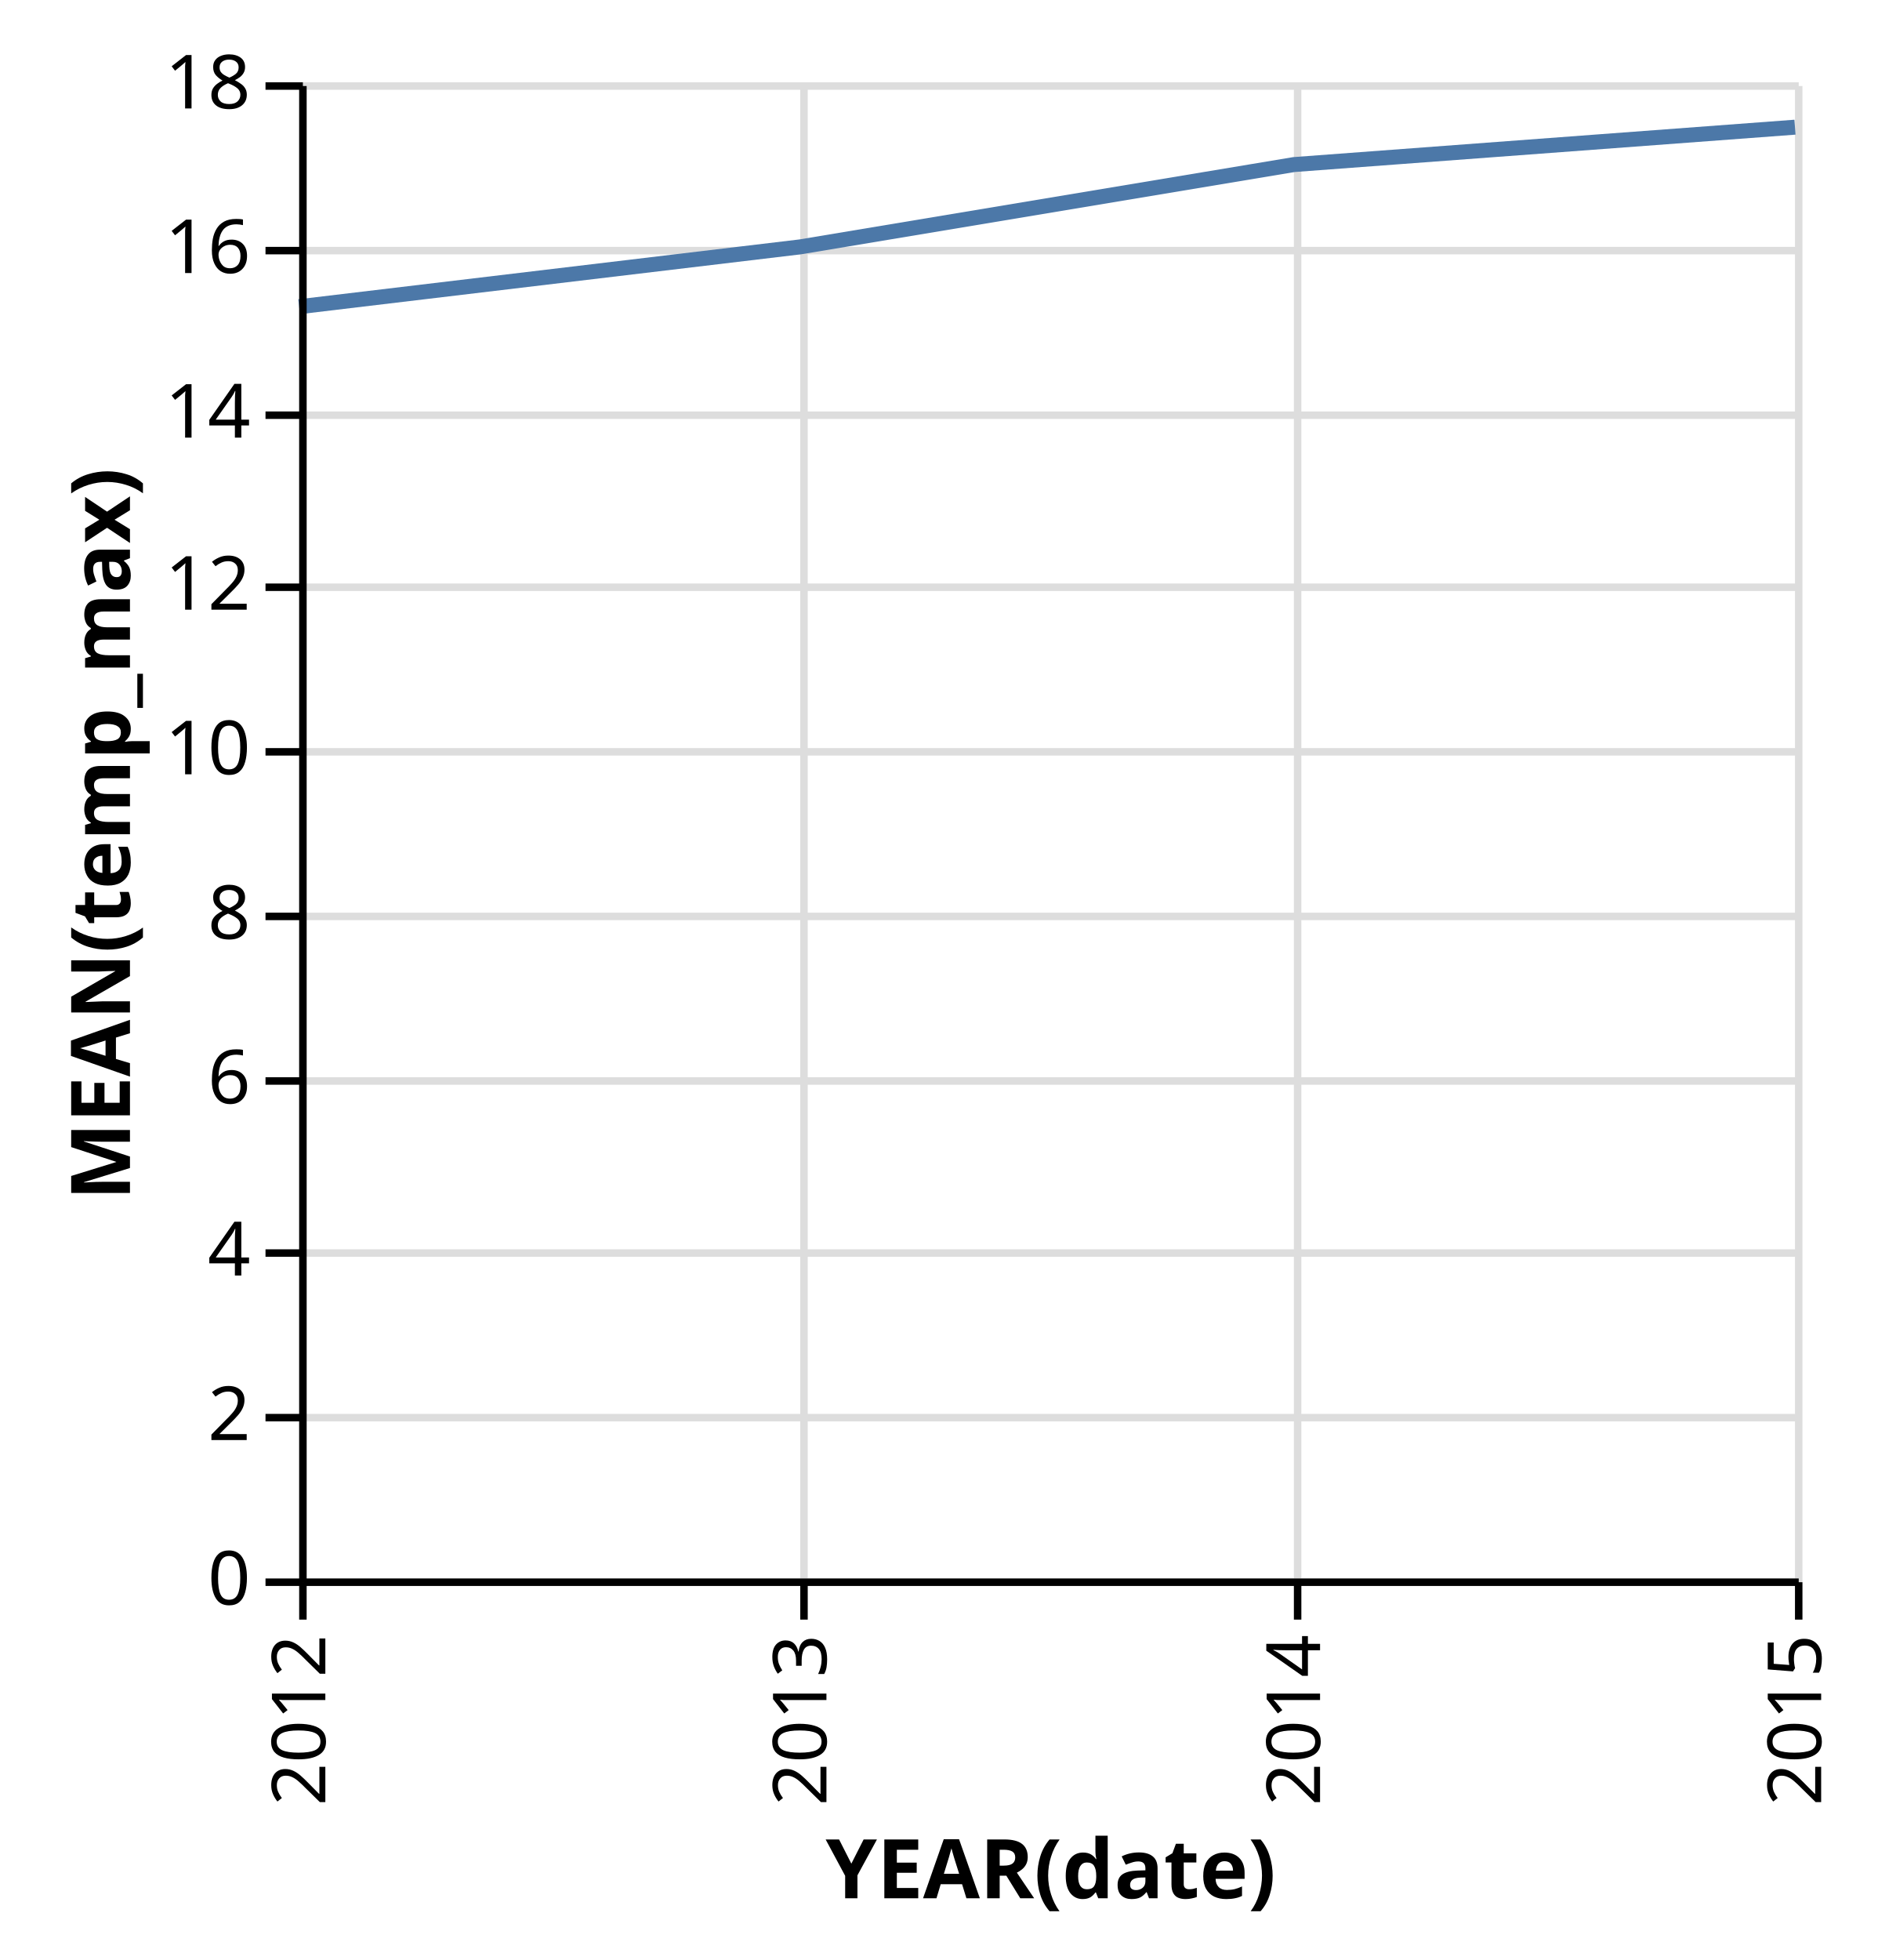
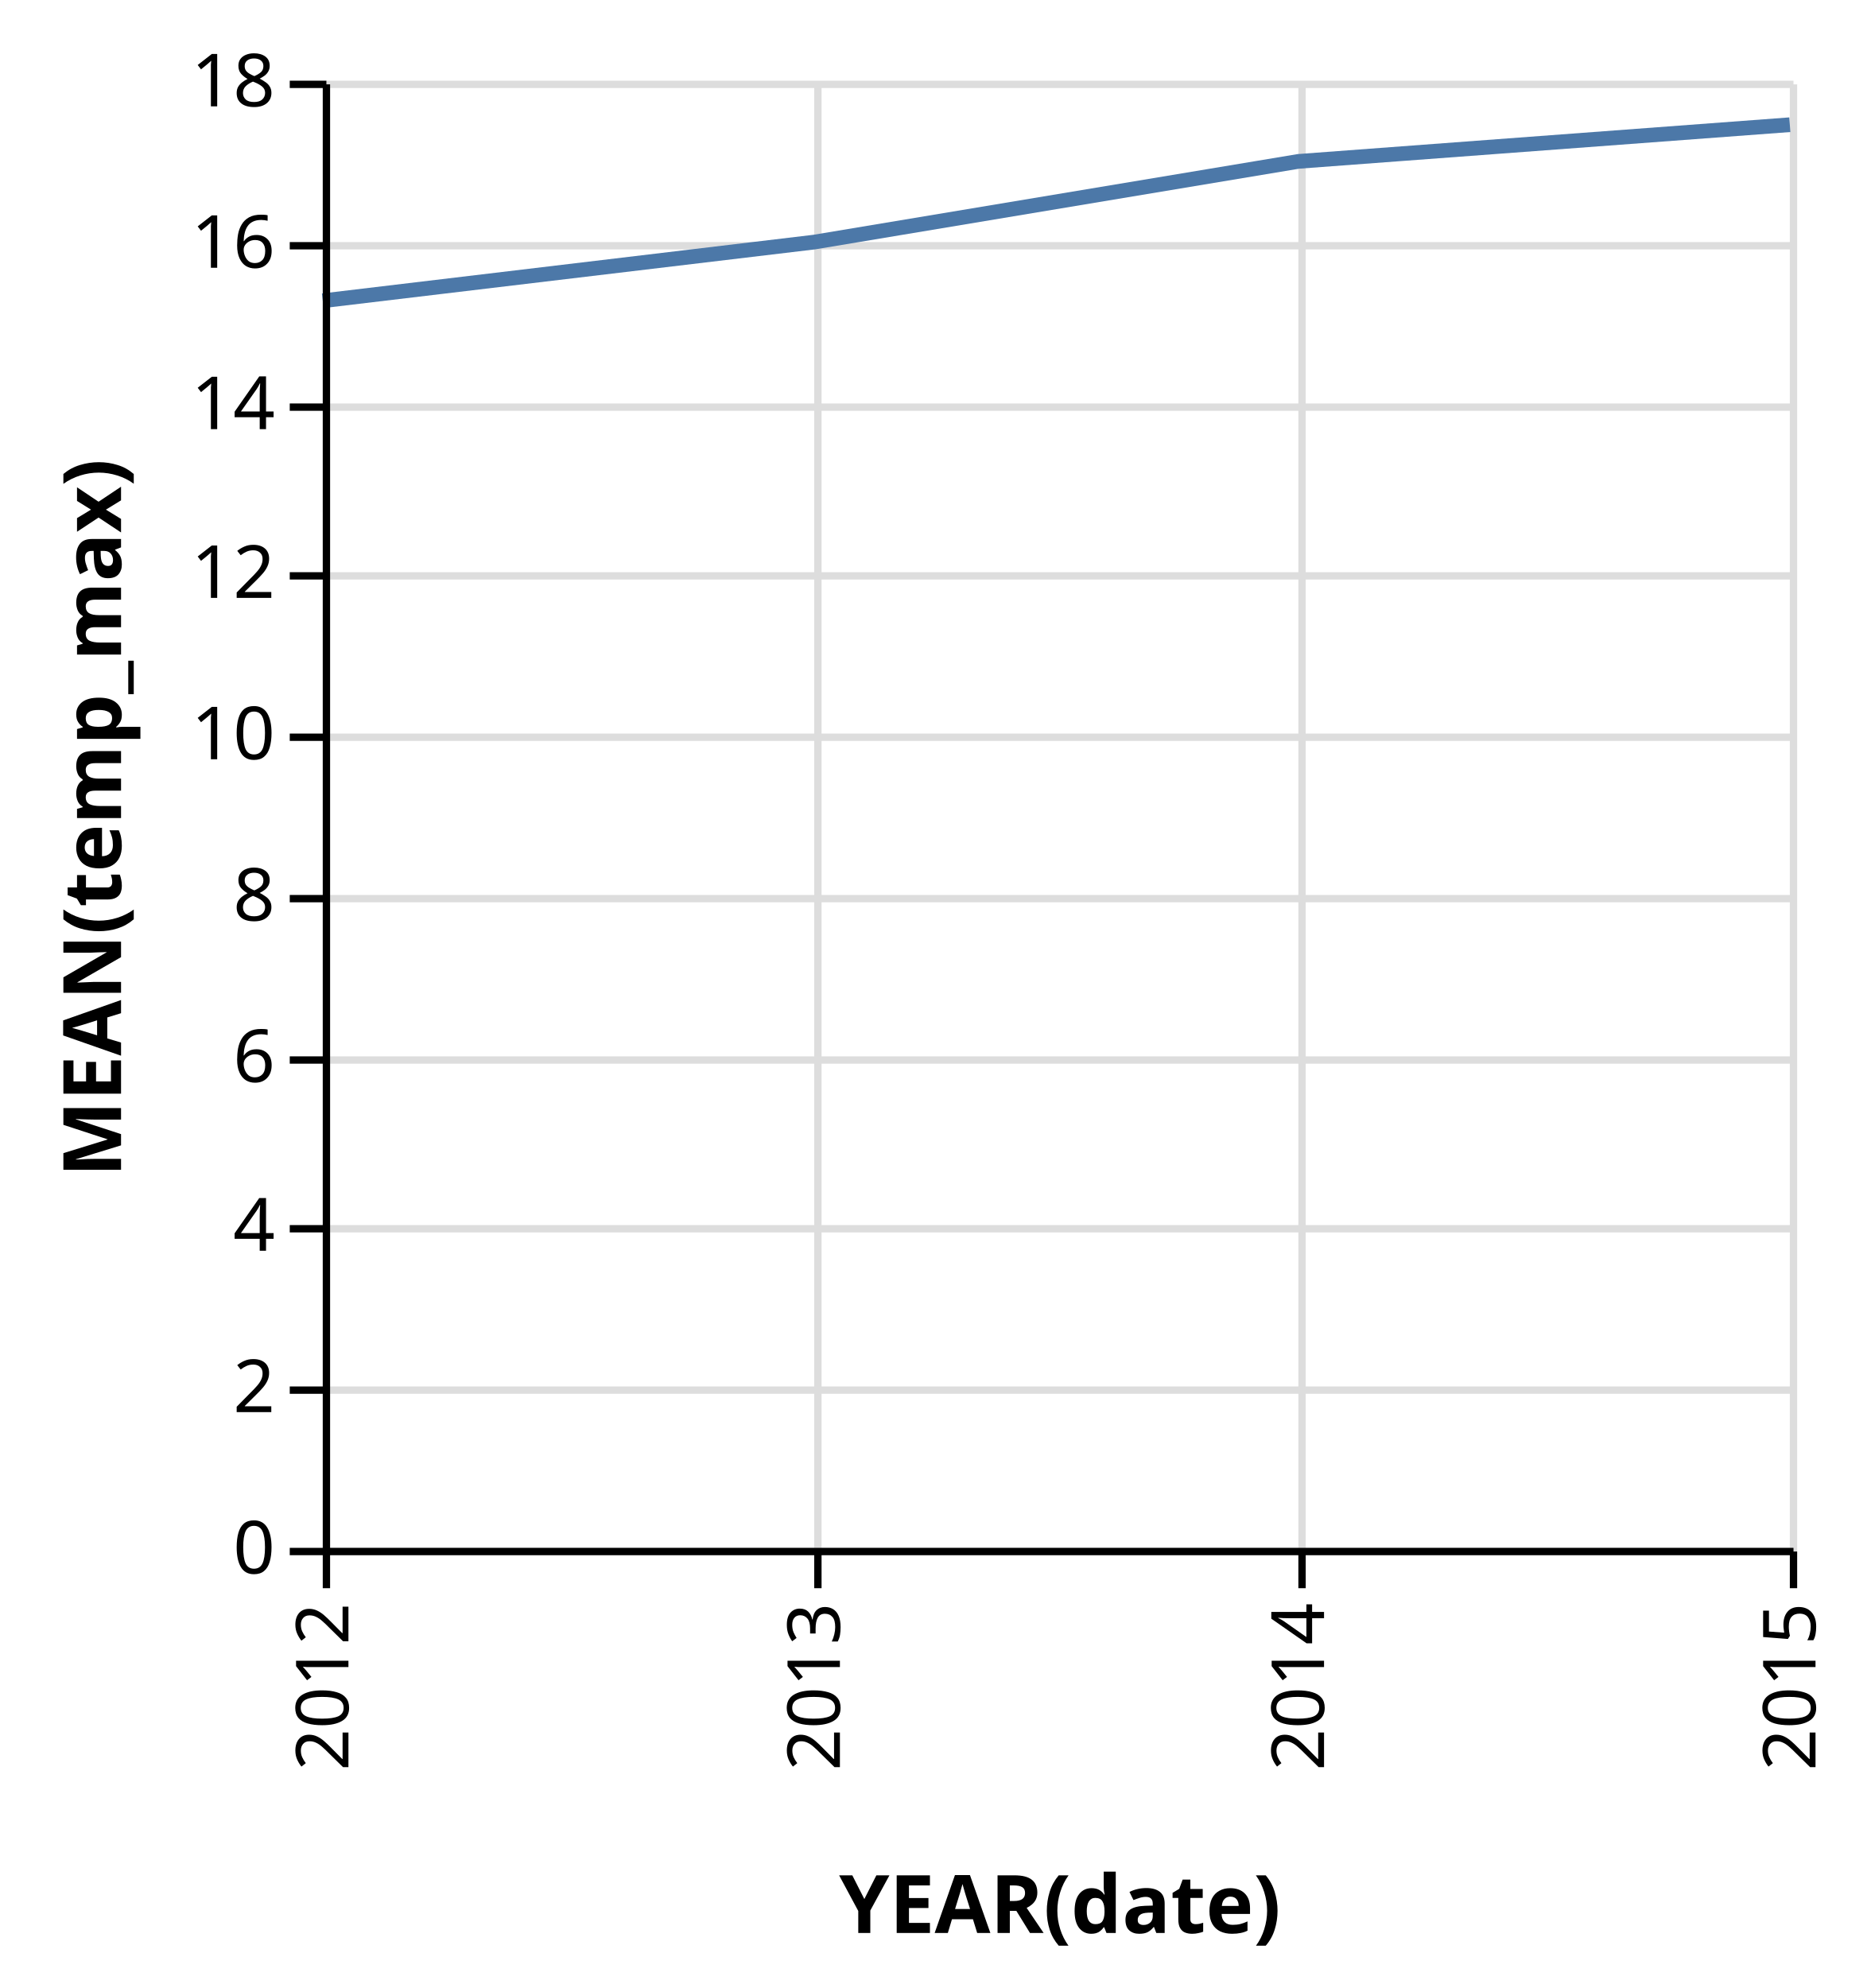
- <svg xmlns="http://www.w3.org/2000/svg" class="marks" width="251" height="262" viewBox="0 0 251 262" version="1.1">
-   <g transform="translate(40,11)">
+ <svg xmlns="http://www.w3.org/2000/svg" class="marks" width="255" height="271" viewBox="0 0 255 271" version="1.1">
+   <g transform="translate(44,11)">
    <g class="mark-group role-frame root">
      <g transform="translate(0,0)">
        <path class="background" d="M0,0h200v200h-200Z" style="fill: none;" />
        <g>
          <g class="mark-group role-axis">
            <g transform="translate(0.5,200.5)">
              <path class="background" d="M0,0h0v0h0Z" style="pointer-events: none; fill: none;" />
              <g>
                <g class="mark-rule role-axis-grid" style="pointer-events: none;">
                  <line transform="translate(0,-200)" x2="0" y2="200" style="fill: none; stroke: #ddd; stroke-width: 1; stroke-dasharray: ; opacity: 1;" />
                  <line transform="translate(67,-200)" x2="0" y2="200" style="fill: none; stroke: #ddd; stroke-width: 1; stroke-dasharray: ; opacity: 1;" />
                  <line transform="translate(133,-200)" x2="0" y2="200" style="fill: none; stroke: #ddd; stroke-width: 1; stroke-dasharray: ; opacity: 1;" />
                  <line transform="translate(200,-200)" x2="0" y2="200" style="fill: none; stroke: #ddd; stroke-width: 1; stroke-dasharray: ; opacity: 1;" />
                </g>
              </g>
            </g>
          </g>
          <g class="mark-group role-axis">
            <g transform="translate(0.5,0.5)">
              <path class="background" d="M0,0h0v0h0Z" style="pointer-events: none; fill: none;" />
              <g>
                <g class="mark-rule role-axis-grid" style="pointer-events: none;">
                  <line transform="translate(0,200)" x2="200" y2="0" style="fill: none; stroke: #ddd; stroke-width: 1; stroke-dasharray: ; opacity: 1;" />
                  <line transform="translate(0,178)" x2="200" y2="0" style="fill: none; stroke: #ddd; stroke-width: 1; stroke-dasharray: ; opacity: 1;" />
                  <line transform="translate(0,156)" x2="200" y2="0" style="fill: none; stroke: #ddd; stroke-width: 1; stroke-dasharray: ; opacity: 1;" />
                  <line transform="translate(0,133)" x2="200" y2="0" style="fill: none; stroke: #ddd; stroke-width: 1; stroke-dasharray: ; opacity: 1;" />
                  <line transform="translate(0,111)" x2="200" y2="0" style="fill: none; stroke: #ddd; stroke-width: 1; stroke-dasharray: ; opacity: 1;" />
                  <line transform="translate(0,89)" x2="200" y2="0" style="fill: none; stroke: #ddd; stroke-width: 1; stroke-dasharray: ; opacity: 1;" />
                  <line transform="translate(0,67)" x2="200" y2="0" style="fill: none; stroke: #ddd; stroke-width: 1; stroke-dasharray: ; opacity: 1;" />
                  <line transform="translate(0,44)" x2="200" y2="0" style="fill: none; stroke: #ddd; stroke-width: 1; stroke-dasharray: ; opacity: 1;" />
                  <line transform="translate(0,22)" x2="200" y2="0" style="fill: none; stroke: #ddd; stroke-width: 1; stroke-dasharray: ; opacity: 1;" />
                  <line transform="translate(0,0)" x2="200" y2="0" style="fill: none; stroke: #ddd; stroke-width: 1; stroke-dasharray: ; opacity: 1;" />
                </g>
              </g>
            </g>
          </g>
          <g class="mark-group role-scope nested_main_group">
            <g transform="translate(0,0)">
              <path class="background" d="M0,0h200v200h-200Z" style="fill: transparent;" />
              <g>
                <g class="mark-line role-mark marks">
                  <path d="M200,6L133,11L67,22L0,30" style="fill: none; stroke: #4c78a8; stroke-width: 2;" />
                </g>
              </g>
            </g>
          </g>
          <g class="mark-group role-axis">
            <g transform="translate(0.5,200.5)">
              <path class="background" d="M0,0h0v0h0Z" style="pointer-events: none; fill: none;" />
              <g>
                <g class="mark-rule role-axis-tick" style="pointer-events: none;">
                  <line transform="translate(0,0)" x2="0" y2="5" style="fill: none; stroke: #000; stroke-width: 1; opacity: 1;" />
                  <line transform="translate(67,0)" x2="0" y2="5" style="fill: none; stroke: #000; stroke-width: 1; opacity: 1;" />
                  <line transform="translate(133,0)" x2="0" y2="5" style="fill: none; stroke: #000; stroke-width: 1; opacity: 1;" />
                  <line transform="translate(200,0)" x2="0" y2="5" style="fill: none; stroke: #000; stroke-width: 1; opacity: 1;" />
                </g>
                <g class="mark-text role-axis-label" style="pointer-events: none;">
                  <text text-anchor="end" transform="translate(0,7) rotate(270) translate(0,3)" style="font: 10px sans-serif; fill: #000; opacity: 1;">2012</text>
                  <text text-anchor="end" transform="translate(67,7) rotate(270) translate(0,3)" style="font: 10px sans-serif; fill: #000; opacity: 1;">2013</text>
                  <text text-anchor="end" transform="translate(133,7) rotate(270) translate(0,3)" style="font: 10px sans-serif; fill: #000; opacity: 1;">2014</text>
                  <text text-anchor="end" transform="translate(200,7) rotate(270) translate(0,3)" style="font: 10px sans-serif; fill: #000; opacity: 1;">2015</text>
                </g>
                <g class="mark-rule role-axis-domain" style="pointer-events: none;">
                  <line transform="translate(0,0)" x2="200" y2="0" style="fill: none; stroke: #000; stroke-width: 1; opacity: 1;" />
                </g>
                <g class="mark-text role-axis-title" style="pointer-events: none;">
-                   <text text-anchor="middle" transform="translate(100,42.24609)" style="font: bold 11px sans-serif; fill: #000; opacity: 1;">YEAR(date)</text>
+                   <text text-anchor="middle" transform="translate(100,52)" style="font: bold 11px sans-serif; fill: #000; opacity: 1;">YEAR(date)</text>
                </g>
              </g>
            </g>
          </g>
          <g class="mark-group role-axis">
            <g transform="translate(0.5,0.5)">
              <path class="background" d="M0,0h0v0h0Z" style="pointer-events: none; fill: none;" />
              <g>
                <g class="mark-rule role-axis-tick" style="pointer-events: none;">
                  <line transform="translate(0,200)" x2="-5" y2="0" style="fill: none; stroke: #000; stroke-width: 1; opacity: 1;" />
                  <line transform="translate(0,178)" x2="-5" y2="0" style="fill: none; stroke: #000; stroke-width: 1; opacity: 1;" />
                  <line transform="translate(0,156)" x2="-5" y2="0" style="fill: none; stroke: #000; stroke-width: 1; opacity: 1;" />
                  <line transform="translate(0,133)" x2="-5" y2="0" style="fill: none; stroke: #000; stroke-width: 1; opacity: 1;" />
                  <line transform="translate(0,111)" x2="-5" y2="0" style="fill: none; stroke: #000; stroke-width: 1; opacity: 1;" />
                  <line transform="translate(0,89)" x2="-5" y2="0" style="fill: none; stroke: #000; stroke-width: 1; opacity: 1;" />
                  <line transform="translate(0,67)" x2="-5" y2="0" style="fill: none; stroke: #000; stroke-width: 1; opacity: 1;" />
                  <line transform="translate(0,44)" x2="-5" y2="0" style="fill: none; stroke: #000; stroke-width: 1; opacity: 1;" />
                  <line transform="translate(0,22)" x2="-5" y2="0" style="fill: none; stroke: #000; stroke-width: 1; opacity: 1;" />
                  <line transform="translate(0,0)" x2="-5" y2="0" style="fill: none; stroke: #000; stroke-width: 1; opacity: 1;" />
                </g>
                <g class="mark-text role-axis-label" style="pointer-events: none;">
                  <text text-anchor="end" transform="translate(-7,203)" style="font: 10px sans-serif; fill: #000; opacity: 1;">0</text>
                  <text text-anchor="end" transform="translate(-7,181)" style="font: 10px sans-serif; fill: #000; opacity: 1;">2</text>
                  <text text-anchor="end" transform="translate(-7,159)" style="font: 10px sans-serif; fill: #000; opacity: 1;">4</text>
                  <text text-anchor="end" transform="translate(-7,136)" style="font: 10px sans-serif; fill: #000; opacity: 1;">6</text>
                  <text text-anchor="end" transform="translate(-7,114)" style="font: 10px sans-serif; fill: #000; opacity: 1;">8</text>
                  <text text-anchor="end" transform="translate(-7,92)" style="font: 10px sans-serif; fill: #000; opacity: 1;">10</text>
                  <text text-anchor="end" transform="translate(-7,70)" style="font: 10px sans-serif; fill: #000; opacity: 1;">12</text>
                  <text text-anchor="end" transform="translate(-7,47)" style="font: 10px sans-serif; fill: #000; opacity: 1;">14</text>
                  <text text-anchor="end" transform="translate(-7,25)" style="font: 10px sans-serif; fill: #000; opacity: 1;">16</text>
                  <text text-anchor="end" transform="translate(-7,3)" style="font: 10px sans-serif; fill: #000; opacity: 1;">18</text>
                </g>
                <g class="mark-rule role-axis-domain" style="pointer-events: none;">
                  <line transform="translate(0,200)" x2="0" y2="-200" style="fill: none; stroke: #000; stroke-width: 1; opacity: 1;" />
                </g>
                <g class="mark-text role-axis-title" style="pointer-events: none;">
-                   <text text-anchor="middle" transform="translate(-21.12305,100) rotate(-90) translate(0,-2)" style="font: bold 11px sans-serif; fill: #000; opacity: 1;">MEAN(temp_max)</text>
+                   <text text-anchor="middle" transform="translate(-26,100) rotate(-90) translate(0,-2)" style="font: bold 11px sans-serif; fill: #000; opacity: 1;">MEAN(temp_max)</text>
                </g>
              </g>
            </g>
          </g>
        </g>
      </g>
    </g>
  </g>
</svg>
